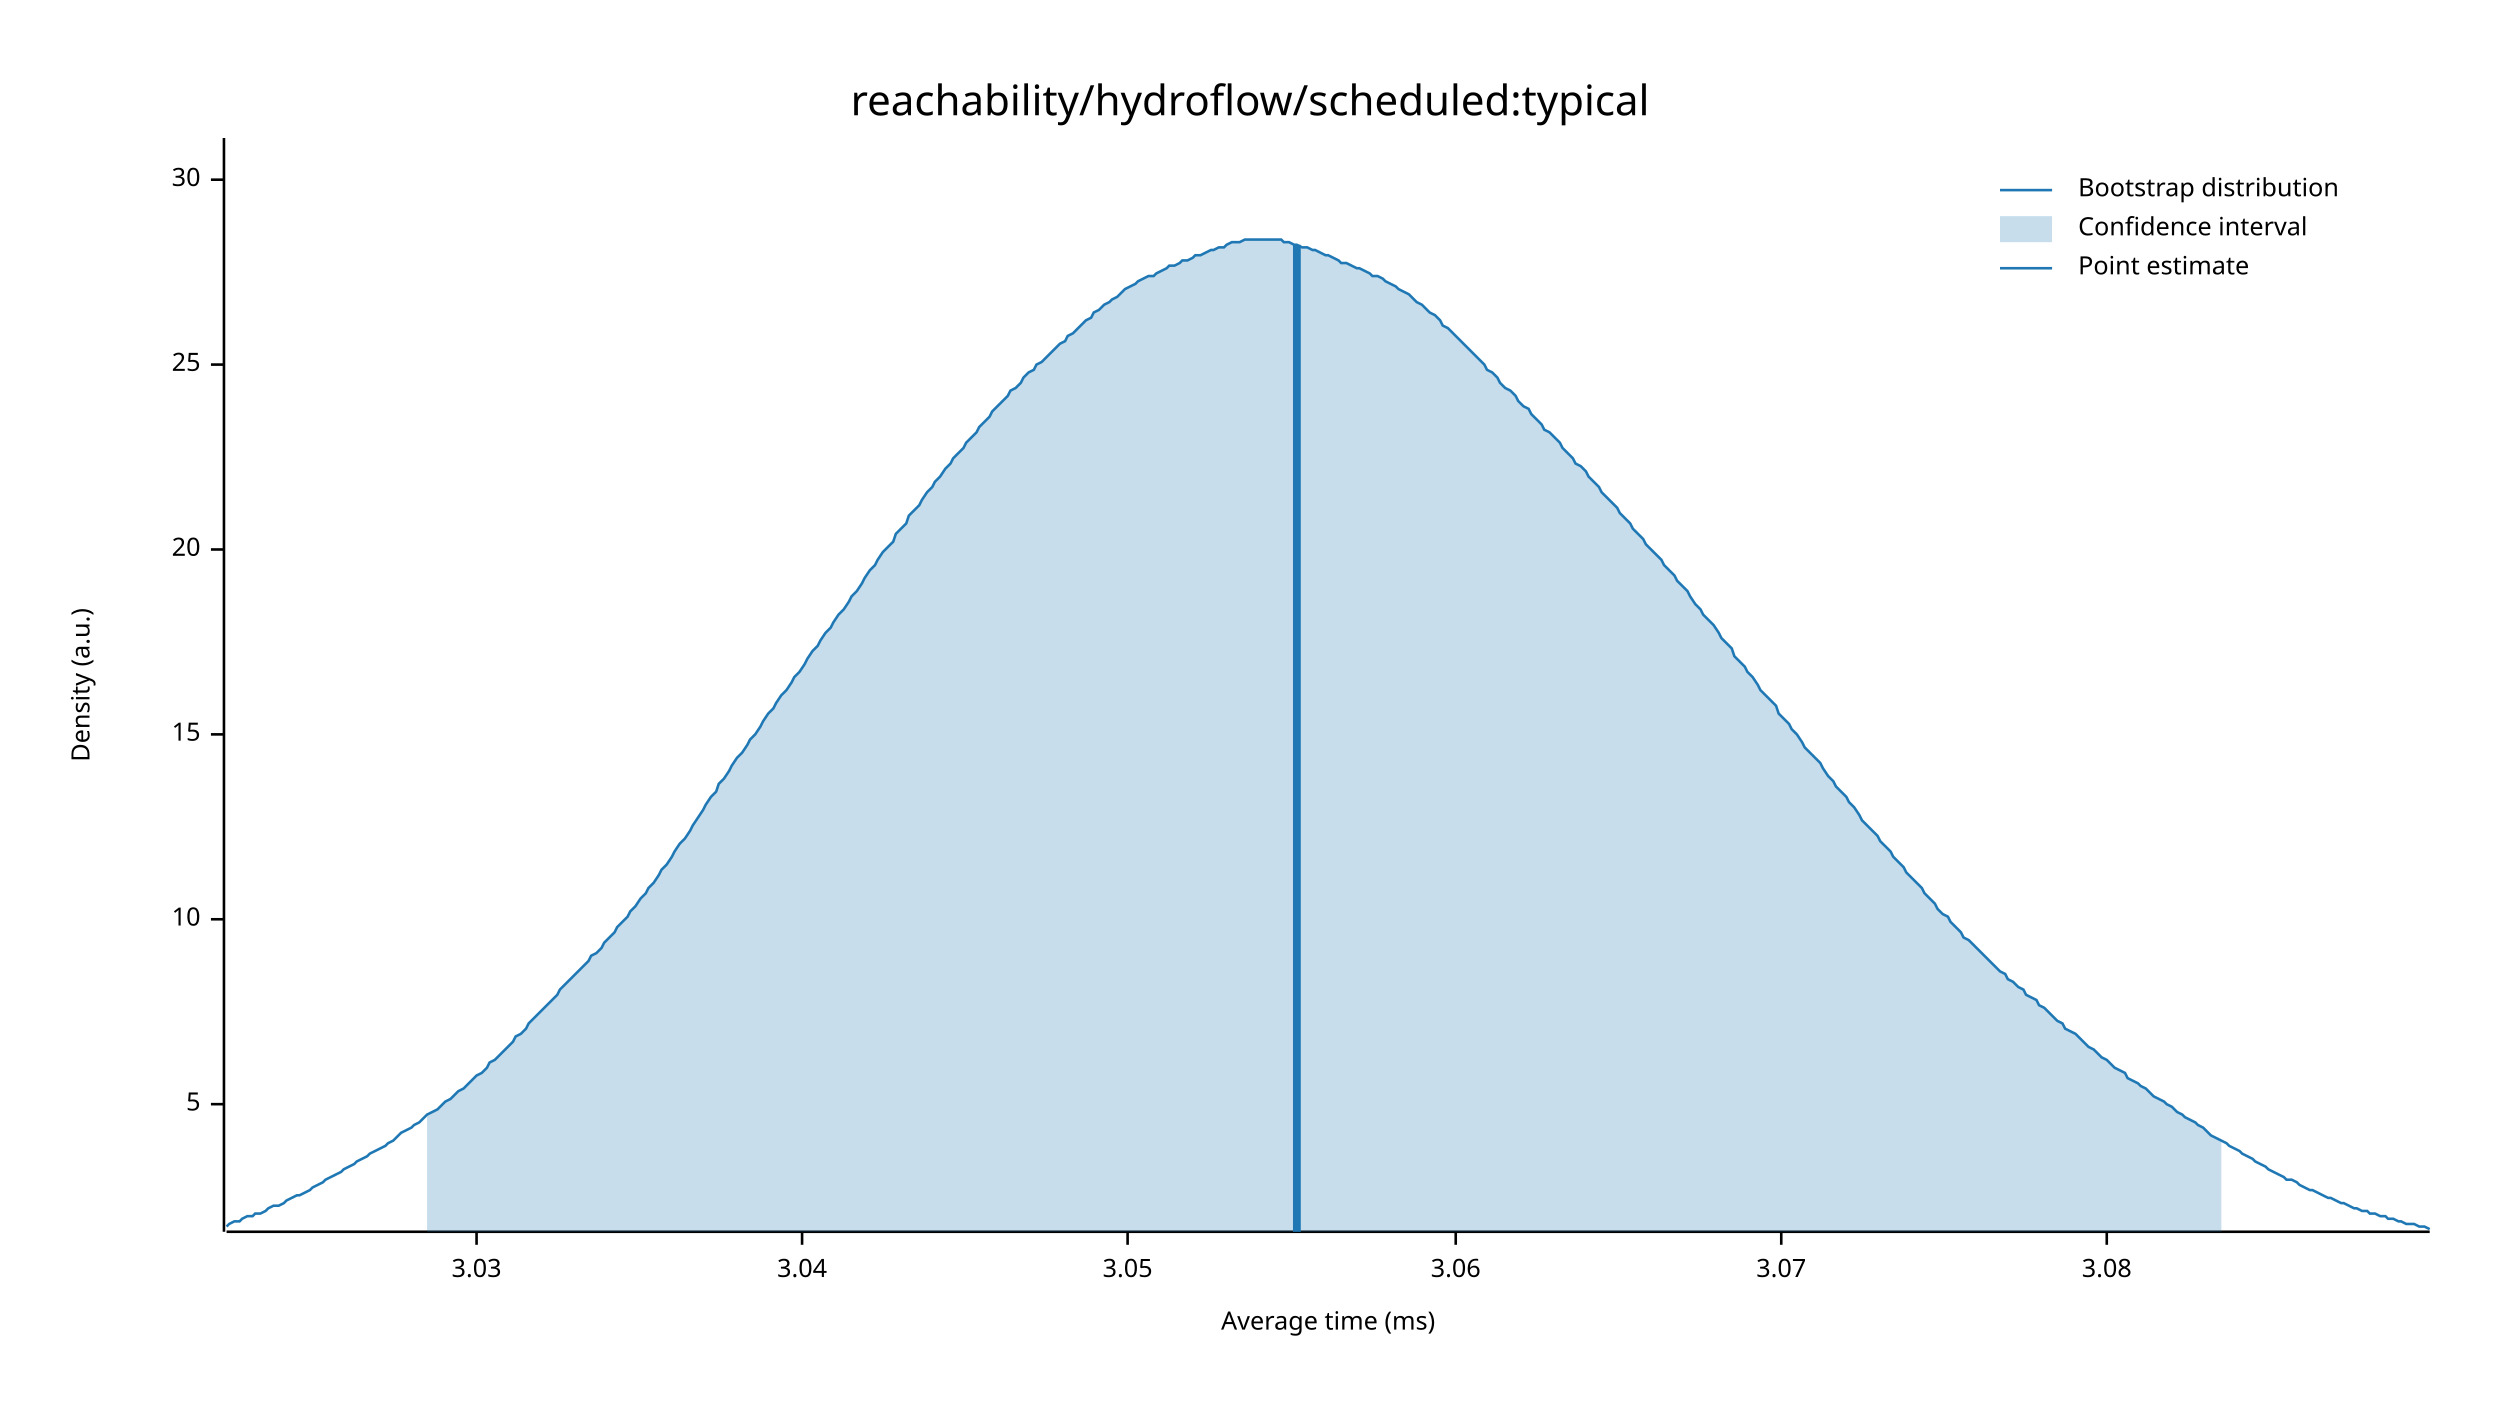
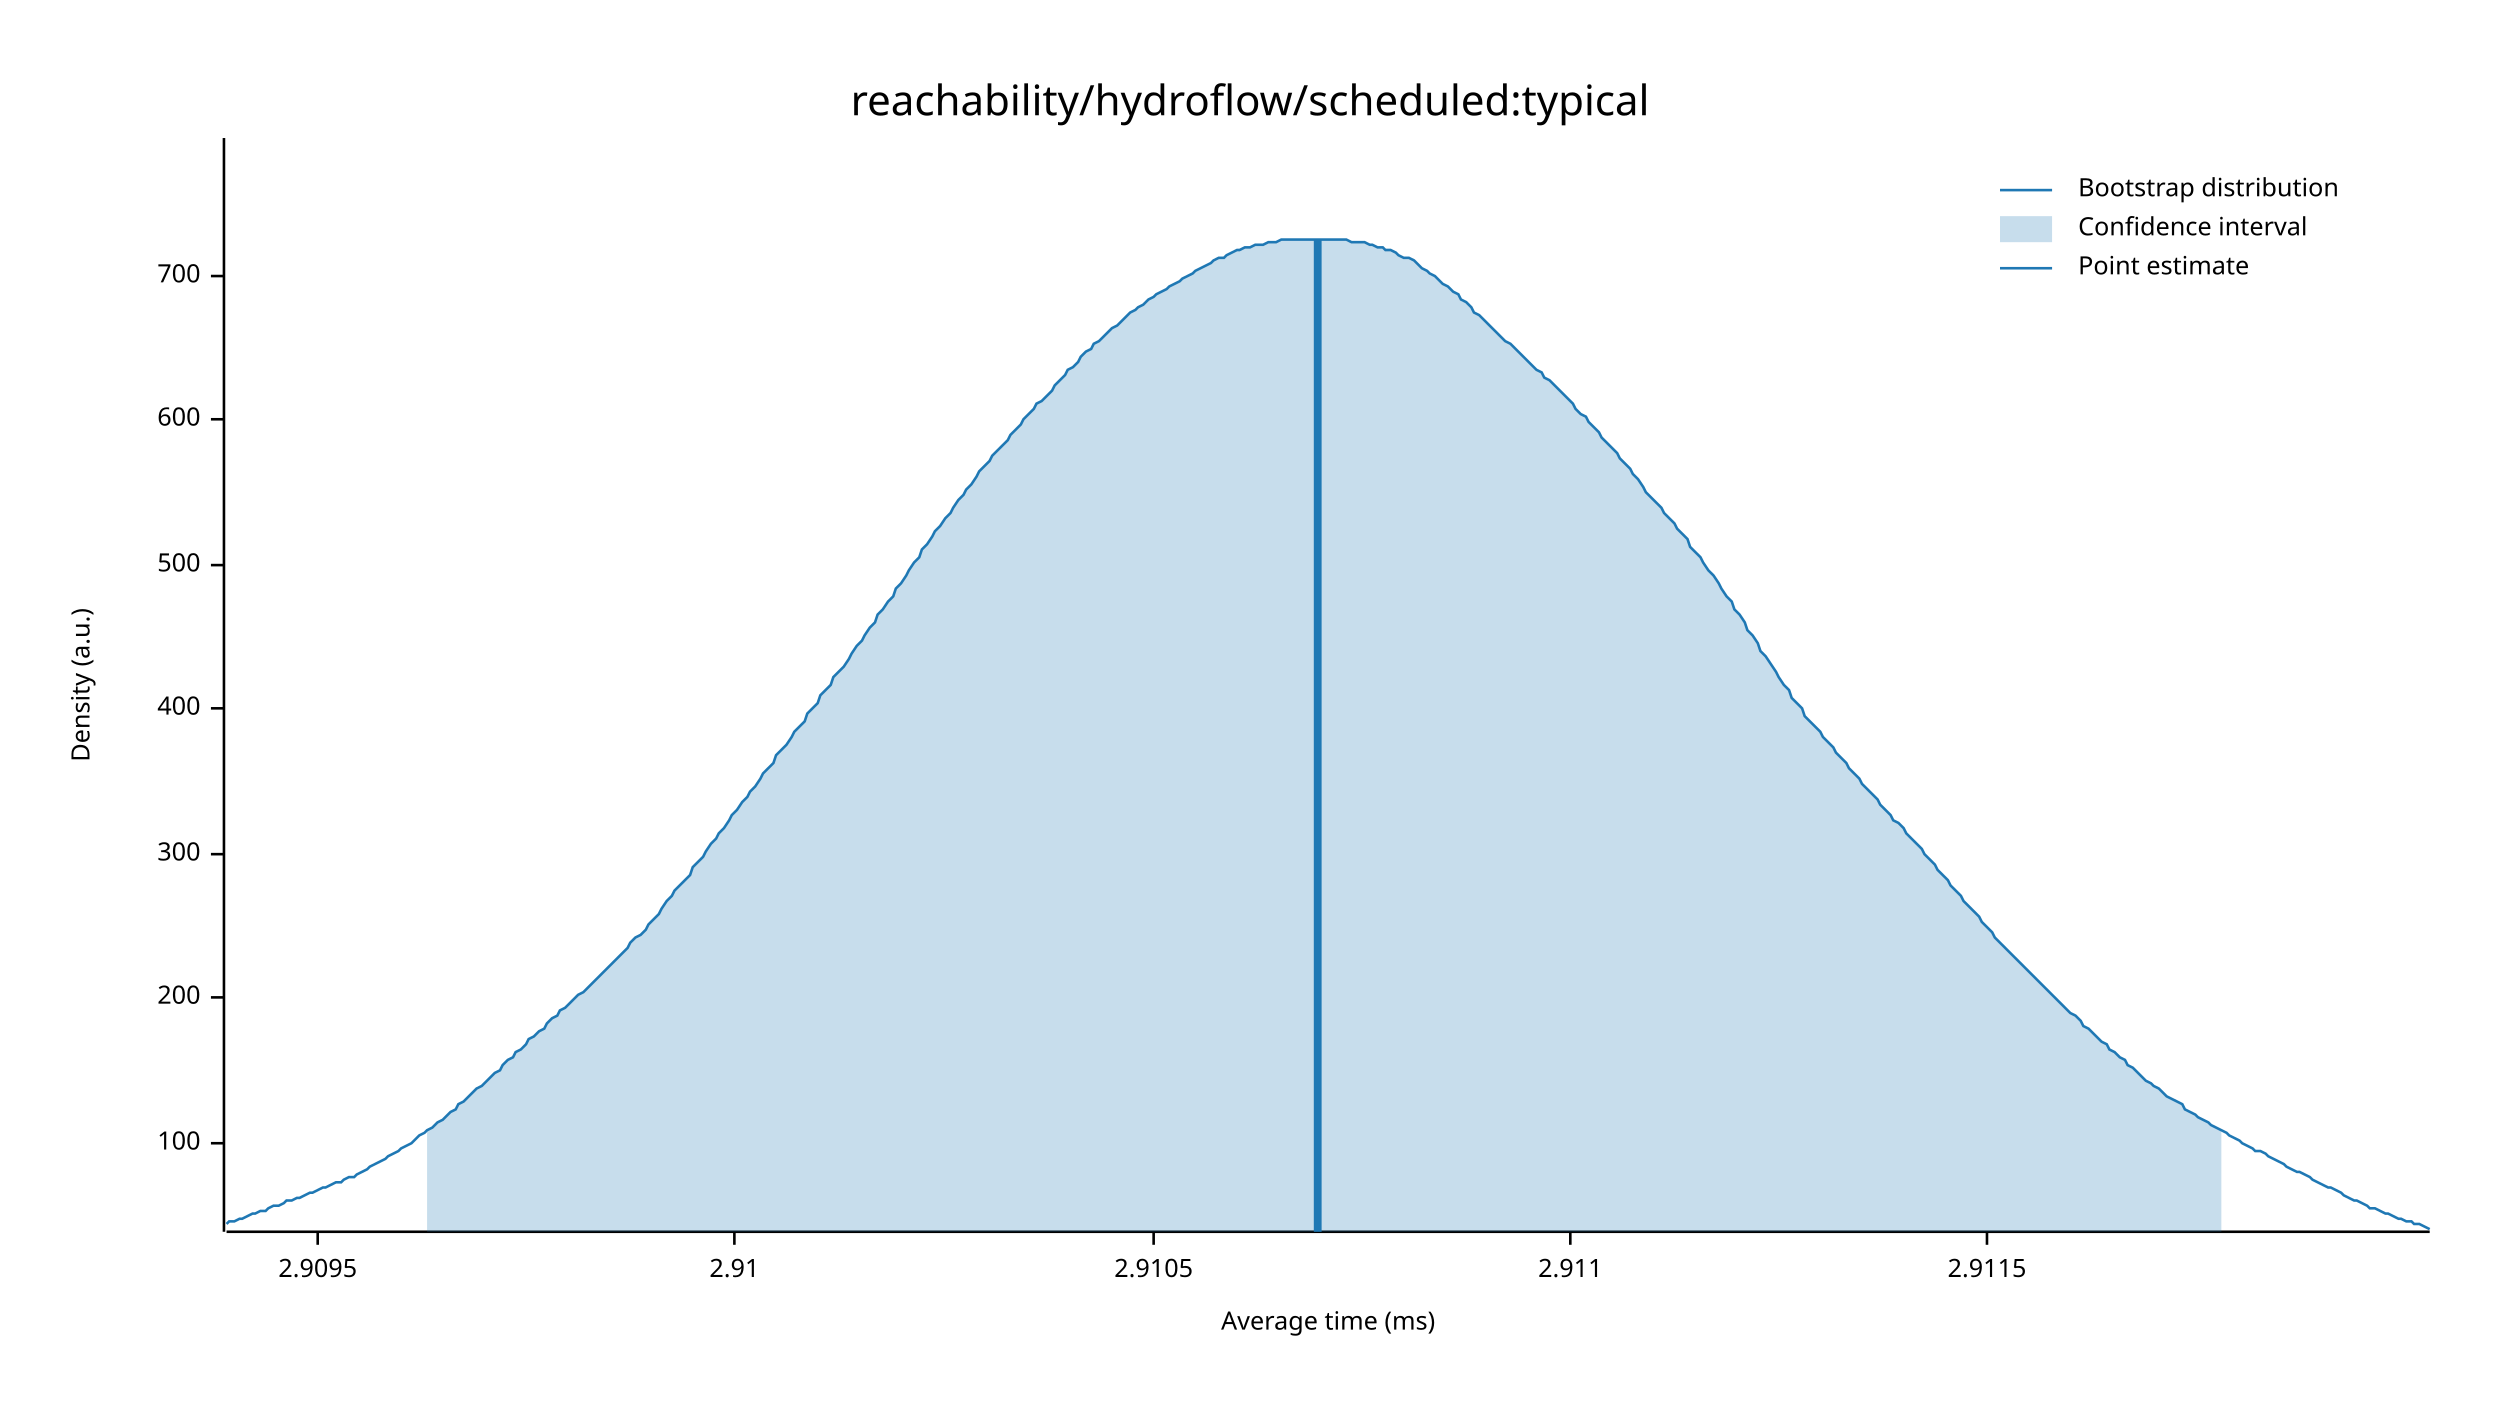
<svg xmlns="http://www.w3.org/2000/svg" width="960" height="540" viewBox="0 0 960 540">
  <text x="480" y="32" dy="0.76em" text-anchor="middle" font-family="sans-serif" font-size="16.129" opacity="1" fill="#000000">
reachability/hydroflow/scheduled:typical
</text>
  <text x="27" y="263" dy="0.76em" text-anchor="middle" font-family="sans-serif" font-size="9.677" opacity="1" fill="#000000" transform="rotate(270, 27, 263)">
Density (a.u.)
</text>
  <text x="510" y="513" dy="-0.5ex" text-anchor="middle" font-family="sans-serif" font-size="9.677" opacity="1" fill="#000000">
Average time (ms)
</text>
  <polyline fill="none" opacity="1" stroke="#000000" stroke-width="1" points="86,53 86,473 " />
-   <text x="77" y="424" dy="0.5ex" text-anchor="end" font-family="sans-serif" font-size="9.677" opacity="1" fill="#000000">
- 5
+   <text x="77" y="439" dy="0.5ex" text-anchor="end" font-family="sans-serif" font-size="9.677" opacity="1" fill="#000000">
+ 100
</text>
-   <polyline fill="none" opacity="1" stroke="#000000" stroke-width="1" points="81,424 86,424 " />
-   <text x="77" y="353" dy="0.5ex" text-anchor="end" font-family="sans-serif" font-size="9.677" opacity="1" fill="#000000">
- 10
+   <polyline fill="none" opacity="1" stroke="#000000" stroke-width="1" points="81,439 86,439 " />
+   <text x="77" y="383" dy="0.5ex" text-anchor="end" font-family="sans-serif" font-size="9.677" opacity="1" fill="#000000">
+ 200
</text>
-   <polyline fill="none" opacity="1" stroke="#000000" stroke-width="1" points="81,353 86,353 " />
-   <text x="77" y="282" dy="0.5ex" text-anchor="end" font-family="sans-serif" font-size="9.677" opacity="1" fill="#000000">
- 15
+   <polyline fill="none" opacity="1" stroke="#000000" stroke-width="1" points="81,383 86,383 " />
+   <text x="77" y="328" dy="0.5ex" text-anchor="end" font-family="sans-serif" font-size="9.677" opacity="1" fill="#000000">
+ 300
</text>
-   <polyline fill="none" opacity="1" stroke="#000000" stroke-width="1" points="81,282 86,282 " />
-   <text x="77" y="211" dy="0.5ex" text-anchor="end" font-family="sans-serif" font-size="9.677" opacity="1" fill="#000000">
- 20
+   <polyline fill="none" opacity="1" stroke="#000000" stroke-width="1" points="81,328 86,328 " />
+   <text x="77" y="272" dy="0.5ex" text-anchor="end" font-family="sans-serif" font-size="9.677" opacity="1" fill="#000000">
+ 400
</text>
-   <polyline fill="none" opacity="1" stroke="#000000" stroke-width="1" points="81,211 86,211 " />
-   <text x="77" y="140" dy="0.5ex" text-anchor="end" font-family="sans-serif" font-size="9.677" opacity="1" fill="#000000">
- 25
+   <polyline fill="none" opacity="1" stroke="#000000" stroke-width="1" points="81,272 86,272 " />
+   <text x="77" y="217" dy="0.5ex" text-anchor="end" font-family="sans-serif" font-size="9.677" opacity="1" fill="#000000">
+ 500
</text>
-   <polyline fill="none" opacity="1" stroke="#000000" stroke-width="1" points="81,140 86,140 " />
-   <text x="77" y="69" dy="0.5ex" text-anchor="end" font-family="sans-serif" font-size="9.677" opacity="1" fill="#000000">
- 30
+   <polyline fill="none" opacity="1" stroke="#000000" stroke-width="1" points="81,217 86,217 " />
+   <text x="77" y="161" dy="0.5ex" text-anchor="end" font-family="sans-serif" font-size="9.677" opacity="1" fill="#000000">
+ 600
</text>
-   <polyline fill="none" opacity="1" stroke="#000000" stroke-width="1" points="81,69 86,69 " />
+   <polyline fill="none" opacity="1" stroke="#000000" stroke-width="1" points="81,161 86,161 " />
+   <text x="77" y="106" dy="0.5ex" text-anchor="end" font-family="sans-serif" font-size="9.677" opacity="1" fill="#000000">
+ 700
+ </text>
+   <polyline fill="none" opacity="1" stroke="#000000" stroke-width="1" points="81,106 86,106 " />
  <polyline fill="none" opacity="1" stroke="#000000" stroke-width="1" points="87,473 933,473 " />
-   <text x="183" y="483" dy="0.76em" text-anchor="middle" font-family="sans-serif" font-size="9.677" opacity="1" fill="#000000">
- 3.03
+   <text x="122" y="483" dy="0.76em" text-anchor="middle" font-family="sans-serif" font-size="9.677" opacity="1" fill="#000000">
+ 2.9095
</text>
-   <polyline fill="none" opacity="1" stroke="#000000" stroke-width="1" points="183,473 183,478 " />
-   <text x="308" y="483" dy="0.76em" text-anchor="middle" font-family="sans-serif" font-size="9.677" opacity="1" fill="#000000">
- 3.04
+   <polyline fill="none" opacity="1" stroke="#000000" stroke-width="1" points="122,473 122,478 " />
+   <text x="282" y="483" dy="0.76em" text-anchor="middle" font-family="sans-serif" font-size="9.677" opacity="1" fill="#000000">
+ 2.91
</text>
-   <polyline fill="none" opacity="1" stroke="#000000" stroke-width="1" points="308,473 308,478 " />
-   <text x="433" y="483" dy="0.76em" text-anchor="middle" font-family="sans-serif" font-size="9.677" opacity="1" fill="#000000">
- 3.05
+   <polyline fill="none" opacity="1" stroke="#000000" stroke-width="1" points="282,473 282,478 " />
+   <text x="443" y="483" dy="0.76em" text-anchor="middle" font-family="sans-serif" font-size="9.677" opacity="1" fill="#000000">
+ 2.9105
</text>
-   <polyline fill="none" opacity="1" stroke="#000000" stroke-width="1" points="433,473 433,478 " />
-   <text x="559" y="483" dy="0.76em" text-anchor="middle" font-family="sans-serif" font-size="9.677" opacity="1" fill="#000000">
- 3.06
+   <polyline fill="none" opacity="1" stroke="#000000" stroke-width="1" points="443,473 443,478 " />
+   <text x="603" y="483" dy="0.76em" text-anchor="middle" font-family="sans-serif" font-size="9.677" opacity="1" fill="#000000">
+ 2.911
</text>
-   <polyline fill="none" opacity="1" stroke="#000000" stroke-width="1" points="559,473 559,478 " />
-   <text x="684" y="483" dy="0.76em" text-anchor="middle" font-family="sans-serif" font-size="9.677" opacity="1" fill="#000000">
- 3.07
+   <polyline fill="none" opacity="1" stroke="#000000" stroke-width="1" points="603,473 603,478 " />
+   <text x="763" y="483" dy="0.76em" text-anchor="middle" font-family="sans-serif" font-size="9.677" opacity="1" fill="#000000">
+ 2.9115
</text>
-   <polyline fill="none" opacity="1" stroke="#000000" stroke-width="1" points="684,473 684,478 " />
-   <text x="809" y="483" dy="0.76em" text-anchor="middle" font-family="sans-serif" font-size="9.677" opacity="1" fill="#000000">
- 3.08
- </text>
-   <polyline fill="none" opacity="1" stroke="#000000" stroke-width="1" points="809,473 809,478 " />
-   <polyline fill="none" opacity="1" stroke="#1F78B4" stroke-width="1" points="87,471 88,470 90,469 92,469 93,468 95,467 97,467 98,466 100,466 102,465 103,464 105,463 107,463 109,462 110,461 112,460 114,459 115,459 117,458 119,457 120,456 122,455 124,454 125,453 127,452 129,451 131,450 132,449 134,448 136,447 137,446 139,445 141,444 142,443 144,442 146,441 148,440 149,439 151,438 153,436 154,435 156,434 158,433 159,432 161,431 163,429 164,428 166,427 168,426 170,424 171,423 173,422 175,420 176,419 178,418 180,416 181,415 183,413 185,412 187,410 188,408 190,407 192,405 193,404 195,402 197,400 198,398 200,397 202,395 203,393 205,391 207,389 209,387 210,386 212,384 214,382 215,380 217,378 219,376 220,375 222,373 224,371 226,369 227,367 229,366 231,364 232,362 234,360 236,358 237,356 239,354 241,352 242,350 244,348 246,345 248,343 249,341 251,339 253,336 254,334 256,332 258,329 259,327 261,324 263,322 265,319 266,317 268,314 270,311 271,309 273,306 275,304 276,301 278,299 280,296 281,294 283,291 285,289 287,286 288,284 290,282 292,279 293,277 295,274 297,272 298,270 300,267 302,265 304,262 305,260 307,258 309,255 310,253 312,250 314,248 315,246 317,243 319,241 320,239 322,236 324,234 326,231 327,229 329,227 331,224 332,222 334,219 336,217 337,215 339,212 341,210 343,208 344,205 346,203 348,201 349,198 351,196 353,194 354,192 356,189 358,187 359,185 361,183 363,180 365,178 366,176 368,174 370,172 371,170 373,168 375,166 376,164 378,162 380,160 381,158 383,156 385,154 387,152 388,150 390,149 392,147 393,145 395,143 397,142 398,140 400,139 402,137 404,135 405,134 407,132 409,131 410,129 412,128 414,126 415,125 417,123 419,122 420,120 422,119 424,117 426,116 427,115 429,114 431,112 432,111 434,110 436,109 437,108 439,107 441,106 443,106 444,105 446,104 448,103 449,102 451,102 453,101 454,100 456,100 458,99 459,98 461,98 463,97 465,96 466,96 468,95 470,95 471,94 473,93 475,93 476,93 478,92 480,92 482,92 483,92 485,92 487,92 488,92 490,92 492,92 493,93 495,93 497,94 498,94 500,95 502,95 504,96 505,96 507,97 509,98 510,98 512,99 514,100 515,101 517,101 519,102 521,103 522,103 524,104 526,105 527,106 529,106 531,107 532,108 534,109 536,110 537,111 539,112 541,113 543,115 544,116 546,117 548,119 549,120 551,121 553,123 554,125 556,126 558,128 560,130 561,131 563,133 565,135 566,136 568,138 570,140 571,142 573,143 575,145 576,147 578,149 580,150 582,152 583,154 585,156 587,157 588,159 590,161 592,163 593,165 595,166 597,168 599,170 600,172 602,174 604,176 605,178 607,179 609,181 610,183 612,185 614,187 615,189 617,191 619,193 621,195 622,197 624,199 626,201 627,203 629,205 631,207 632,209 634,211 636,213 638,215 639,217 641,219 643,221 644,223 646,225 648,227 649,229 651,232 653,234 654,236 656,238 658,240 660,243 661,245 663,247 665,249 666,252 668,254 670,256 671,258 673,260 675,263 676,265 678,267 680,269 682,271 683,274 685,276 687,278 688,280 690,282 692,285 693,287 695,289 697,291 699,293 700,295 702,298 704,300 705,302 707,304 709,306 710,308 712,310 714,313 715,315 717,317 719,319 721,321 722,323 724,325 726,327 727,329 729,331 731,333 732,335 734,337 736,339 738,341 739,343 741,345 743,347 744,349 746,351 748,352 749,354 751,356 753,358 754,360 756,361 758,363 760,365 761,366 763,368 765,370 766,371 768,373 770,374 771,376 773,377 775,379 777,380 778,382 780,383 782,384 783,386 785,387 787,389 788,390 790,392 792,393 793,395 795,396 797,397 799,399 800,400 802,402 804,403 805,404 807,406 809,407 810,408 812,410 814,411 816,412 817,414 819,415 821,416 822,417 824,418 826,420 827,421 829,422 831,423 832,424 834,425 836,427 838,428 839,429 841,430 843,431 844,432 846,433 848,435 849,436 851,437 853,438 855,439 856,440 858,441 860,442 861,443 863,444 865,445 866,446 868,447 870,448 871,449 873,450 875,451 877,452 878,453 880,453 882,454 883,455 885,456 887,457 888,457 890,458 892,459 894,460 895,460 897,461 899,462 900,462 902,463 904,464 905,464 907,465 909,465 910,466 912,466 914,467 916,467 917,468 919,468 921,469 922,469 924,470 926,470 927,470 929,471 931,471 933,472 " />
-   <polygon opacity="0.25" fill="#1F78B4" points="164,428 166,427 168,426 170,424 171,423 173,422 175,420 176,419 178,418 180,416 181,415 183,413 185,412 187,410 188,408 190,407 192,405 193,404 195,402 197,400 198,398 200,397 202,395 203,393 205,391 207,389 209,387 210,386 212,384 214,382 215,380 217,378 219,376 220,375 222,373 224,371 226,369 227,367 229,366 231,364 232,362 234,360 236,358 237,356 239,354 241,352 242,350 244,348 246,345 248,343 249,341 251,339 253,336 254,334 256,332 258,329 259,327 261,324 263,322 265,319 266,317 268,314 270,311 271,309 273,306 275,304 276,301 278,299 280,296 281,294 283,291 285,289 287,286 288,284 290,282 292,279 293,277 295,274 297,272 298,270 300,267 302,265 304,262 305,260 307,258 309,255 310,253 312,250 314,248 315,246 317,243 319,241 320,239 322,236 324,234 326,231 327,229 329,227 331,224 332,222 334,219 336,217 337,215 339,212 341,210 343,208 344,205 346,203 348,201 349,198 351,196 353,194 354,192 356,189 358,187 359,185 361,183 363,180 365,178 366,176 368,174 370,172 371,170 373,168 375,166 376,164 378,162 380,160 381,158 383,156 385,154 387,152 388,150 390,149 392,147 393,145 395,143 397,142 398,140 400,139 402,137 404,135 405,134 407,132 409,131 410,129 412,128 414,126 415,125 417,123 419,122 420,120 422,119 424,117 426,116 427,115 429,114 431,112 432,111 434,110 436,109 437,108 439,107 441,106 443,106 444,105 446,104 448,103 449,102 451,102 453,101 454,100 456,100 458,99 459,98 461,98 463,97 465,96 466,96 468,95 470,95 471,94 473,93 475,93 476,93 478,92 480,92 482,92 483,92 485,92 487,92 488,92 490,92 492,92 493,93 495,93 497,94 498,94 500,95 502,95 504,96 505,96 507,97 509,98 510,98 512,99 514,100 515,101 517,101 519,102 521,103 522,103 524,104 526,105 527,106 529,106 531,107 532,108 534,109 536,110 537,111 539,112 541,113 543,115 544,116 546,117 548,119 549,120 551,121 553,123 554,125 556,126 558,128 560,130 561,131 563,133 565,135 566,136 568,138 570,140 571,142 573,143 575,145 576,147 578,149 580,150 582,152 583,154 585,156 587,157 588,159 590,161 592,163 593,165 595,166 597,168 599,170 600,172 602,174 604,176 605,178 607,179 609,181 610,183 612,185 614,187 615,189 617,191 619,193 621,195 622,197 624,199 626,201 627,203 629,205 631,207 632,209 634,211 636,213 638,215 639,217 641,219 643,221 644,223 646,225 648,227 649,229 651,232 653,234 654,236 656,238 658,240 660,243 661,245 663,247 665,249 666,252 668,254 670,256 671,258 673,260 675,263 676,265 678,267 680,269 682,271 683,274 685,276 687,278 688,280 690,282 692,285 693,287 695,289 697,291 699,293 700,295 702,298 704,300 705,302 707,304 709,306 710,308 712,310 714,313 715,315 717,317 719,319 721,321 722,323 724,325 726,327 727,329 729,331 731,333 732,335 734,337 736,339 738,341 739,343 741,345 743,347 744,349 746,351 748,352 749,354 751,356 753,358 754,360 756,361 758,363 760,365 761,366 763,368 765,370 766,371 768,373 770,374 771,376 773,377 775,379 777,380 778,382 780,383 782,384 783,386 785,387 787,389 788,390 790,392 792,393 793,395 795,396 797,397 799,399 800,400 802,402 804,403 805,404 807,406 809,407 810,408 812,410 814,411 816,412 817,414 819,415 821,416 822,417 824,418 826,420 827,421 829,422 831,423 832,424 834,425 836,427 838,428 839,429 841,430 843,431 844,432 846,433 848,435 849,436 851,437 853,438 853,473 164,473 " />
-   <polyline fill="none" opacity="1" stroke="#1F78B4" stroke-width="3" points="498,473 498,94 " />
+   <polyline fill="none" opacity="1" stroke="#000000" stroke-width="1" points="763,473 763,478 " />
+   <polyline fill="none" opacity="1" stroke="#1F78B4" stroke-width="1" points="87,470 88,469 90,469 92,468 93,468 95,467 97,466 98,466 100,465 102,465 103,464 105,463 107,463 109,462 110,461 112,461 114,460 115,460 117,459 119,458 120,458 122,457 124,456 125,456 127,455 129,454 131,454 132,453 134,452 136,452 137,451 139,450 141,449 142,448 144,447 146,446 148,445 149,444 151,443 153,442 154,441 156,440 158,439 159,438 161,436 163,435 164,434 166,433 168,431 170,430 171,429 173,427 175,426 176,424 178,423 180,421 181,420 183,418 185,417 187,415 188,414 190,412 192,411 193,409 195,407 197,406 198,404 200,403 202,401 203,399 205,398 207,396 209,395 210,393 212,391 214,390 215,388 217,387 219,385 220,384 222,382 224,381 226,379 227,378 229,376 231,374 232,373 234,371 236,369 237,368 239,366 241,364 242,362 244,360 246,359 248,357 249,355 251,353 253,351 254,349 256,346 258,344 259,342 261,340 263,338 265,336 266,333 268,331 270,329 271,327 273,324 275,322 276,320 278,318 280,315 281,313 283,311 285,308 287,306 288,304 290,302 292,299 293,297 295,295 297,293 298,290 300,288 302,286 304,283 305,281 307,279 309,277 310,274 312,272 314,270 315,267 317,265 319,263 320,260 322,258 324,256 326,253 327,251 329,248 331,246 332,244 334,241 336,239 337,236 339,234 341,231 343,229 344,226 346,224 348,221 349,219 351,216 353,214 354,211 356,209 358,206 359,204 361,202 363,199 365,197 366,195 368,192 370,190 371,188 373,186 375,183 376,181 378,179 380,177 381,175 383,173 385,171 387,169 388,167 390,165 392,163 393,161 395,159 397,157 398,155 400,154 402,152 404,150 405,148 407,146 409,144 410,142 412,141 414,139 415,137 417,135 419,134 420,132 422,131 424,129 426,127 427,126 429,125 431,123 432,122 434,120 436,119 437,118 439,117 441,115 443,114 444,113 446,112 448,111 449,110 451,109 453,108 454,107 456,106 458,105 459,104 461,103 463,102 465,101 466,100 468,99 470,99 471,98 473,97 475,96 476,96 478,95 480,95 482,94 483,94 485,94 487,93 488,93 490,93 492,92 493,92 495,92 497,92 498,92 500,92 502,92 504,92 505,92 507,92 509,92 510,92 512,92 514,92 515,92 517,92 519,93 521,93 522,93 524,93 526,94 527,94 529,95 531,95 532,96 534,96 536,97 537,98 539,99 541,99 543,100 544,101 546,103 548,104 549,105 551,106 553,108 554,109 556,110 558,112 560,113 561,115 563,116 565,118 566,120 568,121 570,123 571,124 573,126 575,128 576,129 578,131 580,132 582,134 583,135 585,137 587,139 588,140 590,142 592,143 593,145 595,146 597,148 599,150 600,151 602,153 604,155 605,157 607,159 609,160 610,162 612,164 614,166 615,168 617,170 619,172 621,174 622,176 624,178 626,180 627,182 629,184 631,187 632,189 634,191 636,193 638,195 639,197 641,199 643,201 644,203 646,205 648,207 649,210 651,212 653,214 654,216 656,219 658,221 660,224 661,226 663,229 665,231 666,234 668,236 670,239 671,242 673,244 675,247 676,250 678,252 680,255 682,258 683,260 685,263 687,265 688,268 690,270 692,272 693,275 695,277 697,279 699,281 700,283 702,285 704,287 705,289 707,291 709,293 710,295 712,297 714,299 715,301 717,303 719,305 721,307 722,309 724,311 726,313 727,315 729,316 731,318 732,320 734,322 736,324 738,326 739,328 741,330 743,332 744,334 746,336 748,338 749,340 751,342 753,344 754,346 756,348 758,350 760,352 761,354 763,356 765,358 766,360 768,362 770,364 771,365 773,367 775,369 777,371 778,372 780,374 782,376 783,377 785,379 787,381 788,382 790,384 792,386 793,387 795,389 797,390 799,392 800,394 802,395 804,397 805,398 807,400 809,401 810,403 812,404 814,406 816,407 817,409 819,410 821,412 822,413 824,415 826,416 827,417 829,418 831,420 832,421 834,422 836,423 838,424 839,426 841,427 843,428 844,429 846,430 848,431 849,432 851,433 853,434 855,435 856,436 858,437 860,438 861,439 863,440 865,441 866,442 868,442 870,443 871,444 873,445 875,446 877,447 878,448 880,449 882,450 883,450 885,451 887,452 888,453 890,454 892,455 894,456 895,456 897,457 899,458 900,459 902,460 904,461 905,461 907,462 909,463 910,464 912,464 914,465 916,466 917,466 919,467 921,468 922,468 924,469 926,469 927,470 929,470 931,471 933,472 " />
+   <polygon opacity="0.25" fill="#1F78B4" points="164,434 166,433 168,431 170,430 171,429 173,427 175,426 176,424 178,423 180,421 181,420 183,418 185,417 187,415 188,414 190,412 192,411 193,409 195,407 197,406 198,404 200,403 202,401 203,399 205,398 207,396 209,395 210,393 212,391 214,390 215,388 217,387 219,385 220,384 222,382 224,381 226,379 227,378 229,376 231,374 232,373 234,371 236,369 237,368 239,366 241,364 242,362 244,360 246,359 248,357 249,355 251,353 253,351 254,349 256,346 258,344 259,342 261,340 263,338 265,336 266,333 268,331 270,329 271,327 273,324 275,322 276,320 278,318 280,315 281,313 283,311 285,308 287,306 288,304 290,302 292,299 293,297 295,295 297,293 298,290 300,288 302,286 304,283 305,281 307,279 309,277 310,274 312,272 314,270 315,267 317,265 319,263 320,260 322,258 324,256 326,253 327,251 329,248 331,246 332,244 334,241 336,239 337,236 339,234 341,231 343,229 344,226 346,224 348,221 349,219 351,216 353,214 354,211 356,209 358,206 359,204 361,202 363,199 365,197 366,195 368,192 370,190 371,188 373,186 375,183 376,181 378,179 380,177 381,175 383,173 385,171 387,169 388,167 390,165 392,163 393,161 395,159 397,157 398,155 400,154 402,152 404,150 405,148 407,146 409,144 410,142 412,141 414,139 415,137 417,135 419,134 420,132 422,131 424,129 426,127 427,126 429,125 431,123 432,122 434,120 436,119 437,118 439,117 441,115 443,114 444,113 446,112 448,111 449,110 451,109 453,108 454,107 456,106 458,105 459,104 461,103 463,102 465,101 466,100 468,99 470,99 471,98 473,97 475,96 476,96 478,95 480,95 482,94 483,94 485,94 487,93 488,93 490,93 492,92 493,92 495,92 497,92 498,92 500,92 502,92 504,92 505,92 507,92 509,92 510,92 512,92 514,92 515,92 517,92 519,93 521,93 522,93 524,93 526,94 527,94 529,95 531,95 532,96 534,96 536,97 537,98 539,99 541,99 543,100 544,101 546,103 548,104 549,105 551,106 553,108 554,109 556,110 558,112 560,113 561,115 563,116 565,118 566,120 568,121 570,123 571,124 573,126 575,128 576,129 578,131 580,132 582,134 583,135 585,137 587,139 588,140 590,142 592,143 593,145 595,146 597,148 599,150 600,151 602,153 604,155 605,157 607,159 609,160 610,162 612,164 614,166 615,168 617,170 619,172 621,174 622,176 624,178 626,180 627,182 629,184 631,187 632,189 634,191 636,193 638,195 639,197 641,199 643,201 644,203 646,205 648,207 649,210 651,212 653,214 654,216 656,219 658,221 660,224 661,226 663,229 665,231 666,234 668,236 670,239 671,242 673,244 675,247 676,250 678,252 680,255 682,258 683,260 685,263 687,265 688,268 690,270 692,272 693,275 695,277 697,279 699,281 700,283 702,285 704,287 705,289 707,291 709,293 710,295 712,297 714,299 715,301 717,303 719,305 721,307 722,309 724,311 726,313 727,315 729,316 731,318 732,320 734,322 736,324 738,326 739,328 741,330 743,332 744,334 746,336 748,338 749,340 751,342 753,344 754,346 756,348 758,350 760,352 761,354 763,356 765,358 766,360 768,362 770,364 771,365 773,367 775,369 777,371 778,372 780,374 782,376 783,377 785,379 787,381 788,382 790,384 792,386 793,387 795,389 797,390 799,392 800,394 802,395 804,397 805,398 807,400 809,401 810,403 812,404 814,406 816,407 817,409 819,410 821,412 822,413 824,415 826,416 827,417 829,418 831,420 832,421 834,422 836,423 838,424 839,426 841,427 843,428 844,429 846,430 848,431 849,432 851,433 853,434 853,473 164,473 " />
+   <polyline fill="none" opacity="1" stroke="#1F78B4" stroke-width="3" points="506,473 506,92 " />
  <text x="798" y="68" dy="0.76em" text-anchor="start" font-family="sans-serif" font-size="9.677" opacity="1" fill="#000000">
Bootstrap distribution
</text>
  <text x="798" y="83" dy="0.76em" text-anchor="start" font-family="sans-serif" font-size="9.677" opacity="1" fill="#000000">
Confidence interval
</text>
  <text x="798" y="98" dy="0.76em" text-anchor="start" font-family="sans-serif" font-size="9.677" opacity="1" fill="#000000">
Point estimate
</text>
  <polyline fill="none" opacity="1" stroke="#1F78B4" stroke-width="1" points="768,73 788,73 " />
  <rect x="768" y="83" width="20" height="10" opacity="0.25" fill="#1F78B4" stroke="none" />
  <polyline fill="none" opacity="1" stroke="#1F78B4" stroke-width="1" points="768,103 788,103 " />
</svg>
